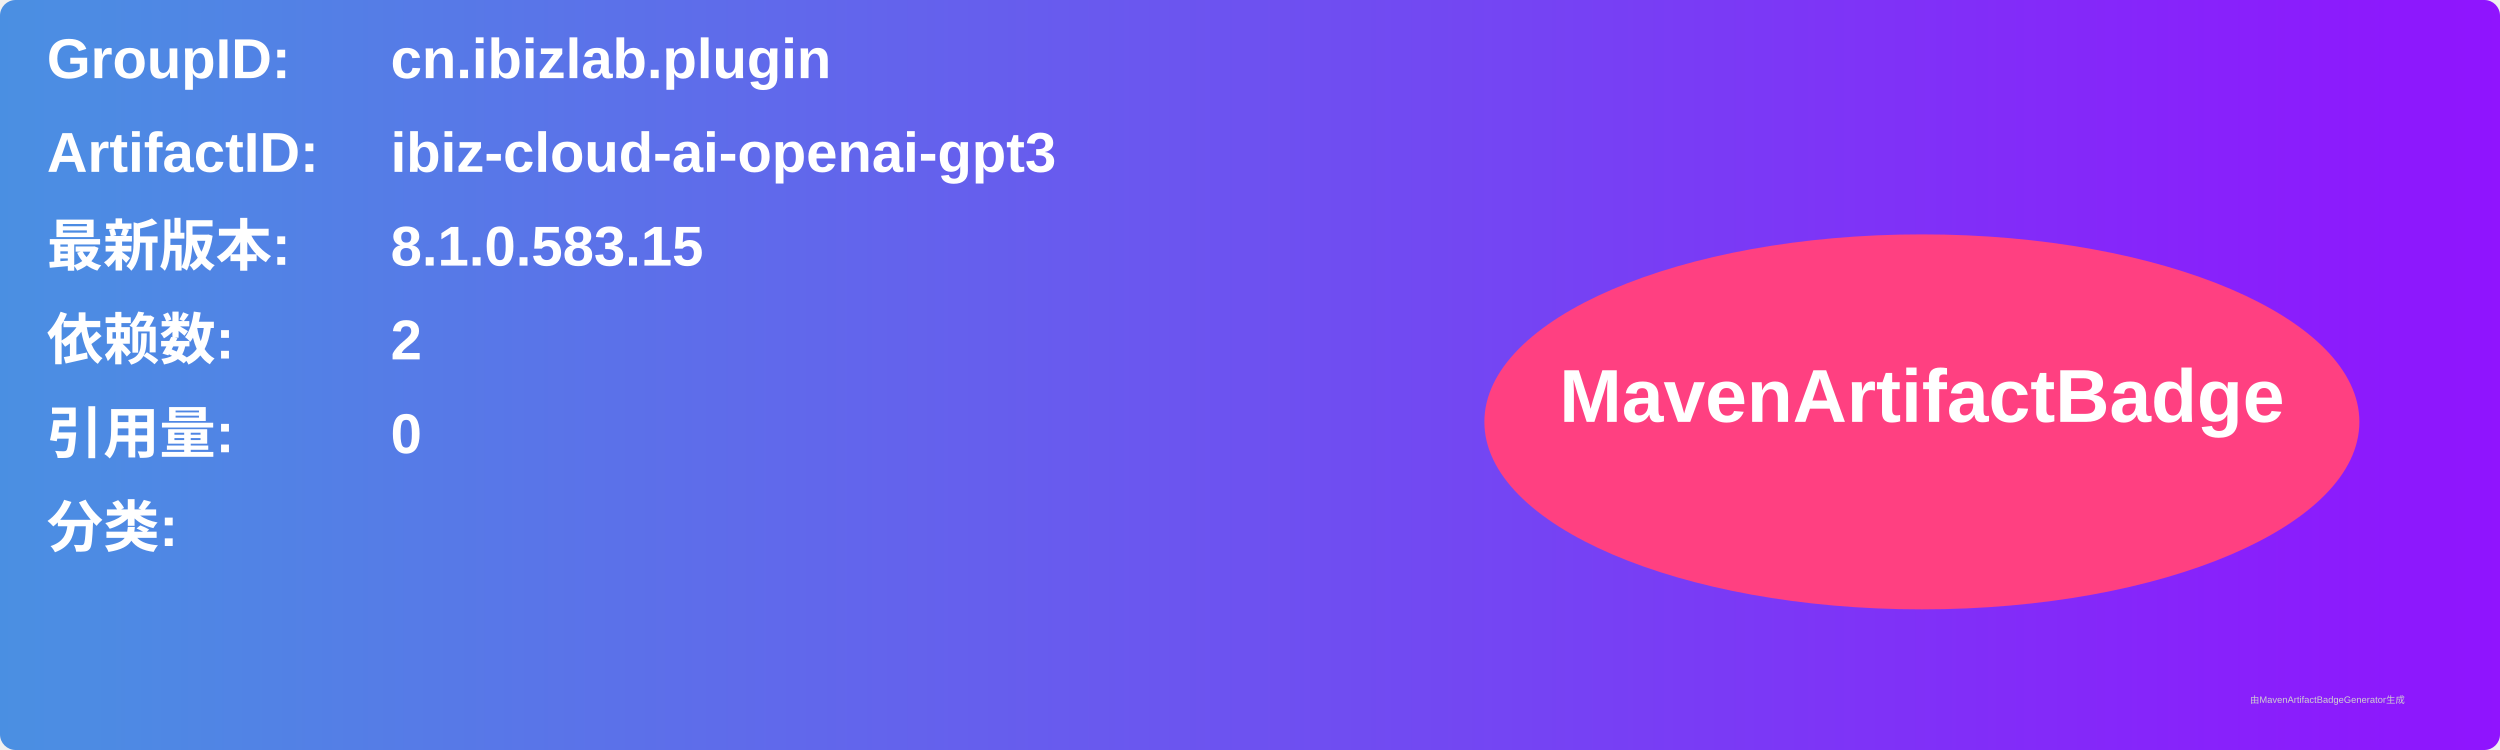
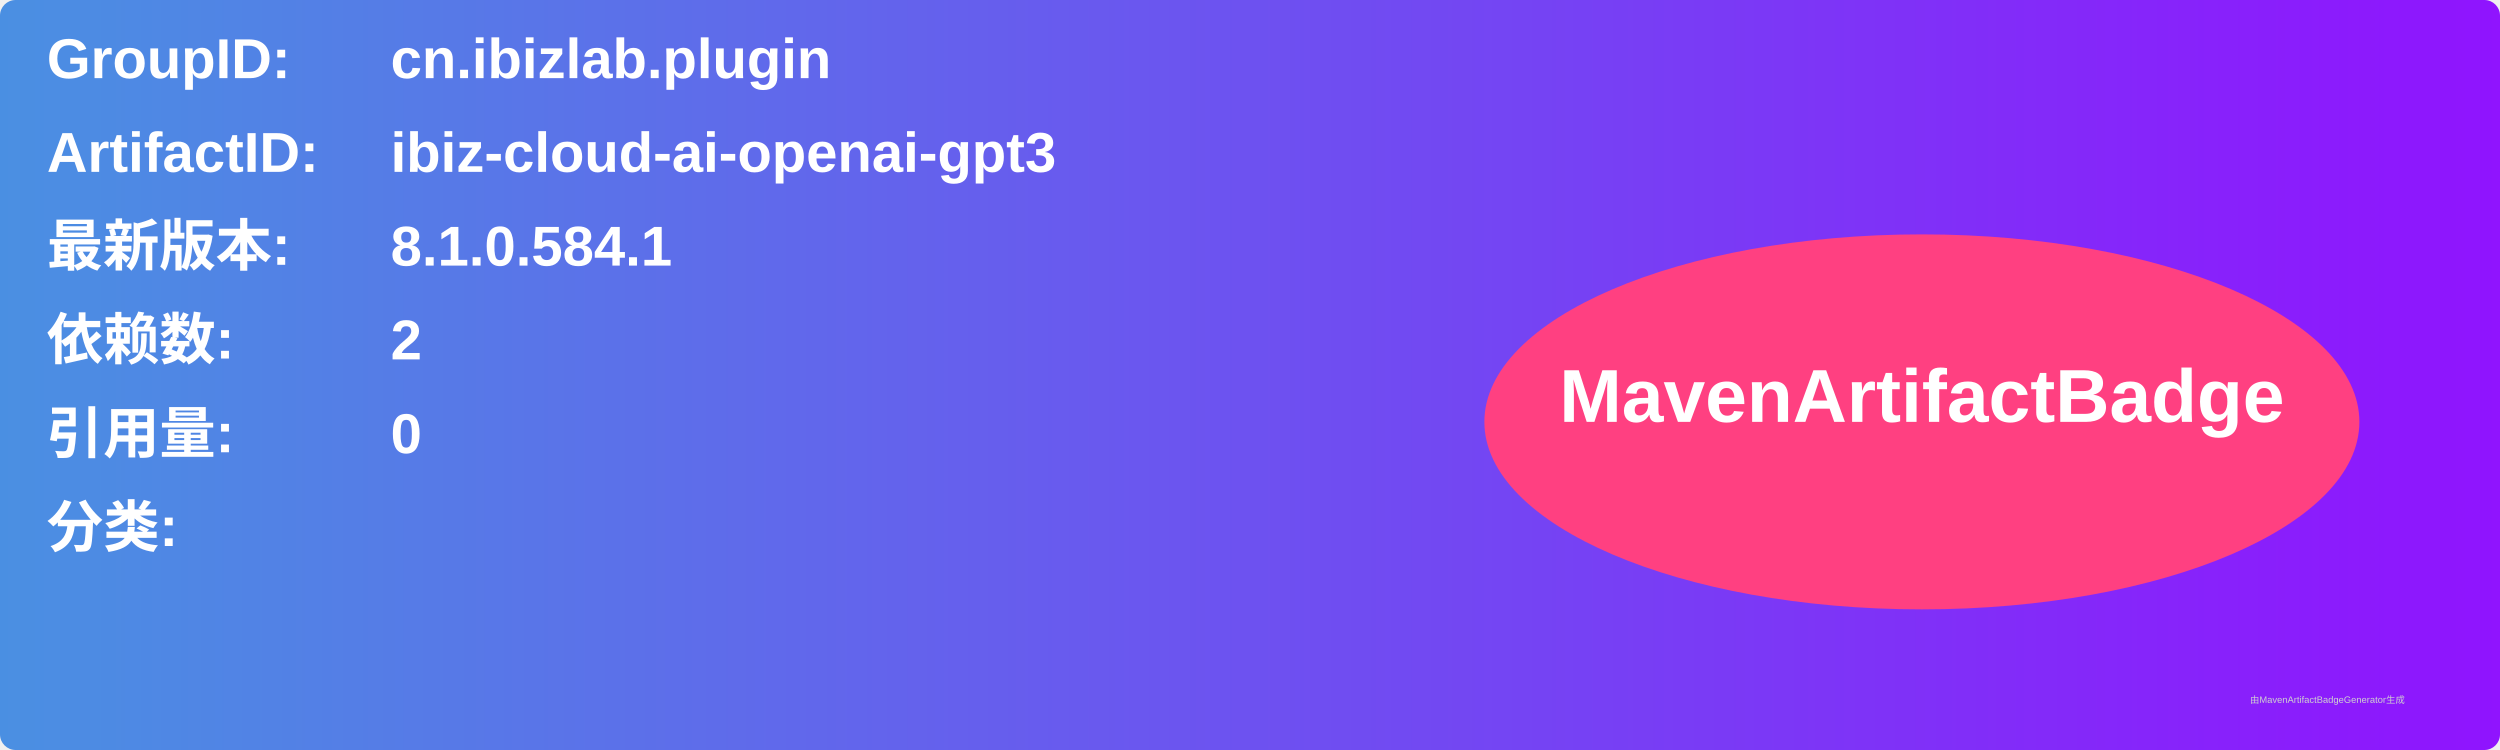
<svg xmlns="http://www.w3.org/2000/svg" width="800" height="240" viewBox="0 0 800 240">
  <linearGradient id="grad" x1="0%" y1="0%" x2="100%" y2="0%">
    <stop offset="0%" stop-color="#4a90e2" />
    <stop offset="100%" stop-color="#9013fe" />
  </linearGradient>
  <rect width="100%" height="100%" rx="5" ry="5" fill="url(#grad)" />
  <g transform="translate(15, 15)">
    <text x="0" y="10" font-family="Arial" font-size="18" fill="white" font-weight="bold" width="260">GroupID:</text>
    <text x="110" y="10" font-family="Arial" font-size="18" fill="white" font-weight="bold" width="460">cn.ibizlab.plugin</text>
    <text x="0" y="40" font-family="Arial" font-size="18" fill="white" font-weight="bold" width="260">ArtifactID:</text>
    <text x="110" y="40" font-family="Arial" font-size="18" fill="white" font-weight="bold" width="460">ibiz-cloud-ai-openai-gpt3</text>
    <text x="0" y="70" font-family="Arial" font-size="18" fill="white" font-weight="bold">最新版本:</text>
    <text x="110" y="70" font-family="Arial" font-size="18" fill="white" font-weight="bold">
-       <tspan font-weight="bold">8.1.0.583.15</tspan>
+       <tspan font-weight="bold">8.1.0.584.1</tspan>
    </text>
    <text x="0" y="100" font-family="Arial" font-size="18" fill="white" font-weight="bold">依赖数: </text>
    <text x="110" y="100" font-family="Arial" font-size="18" fill="white">
      <tspan font-weight="bold">2</tspan>
    </text>
    <text x="0" y="130" font-family="Arial" font-size="18" fill="white" font-weight="bold">引用量: </text>
    <text x="110" y="130" font-family="Arial" font-size="18" fill="white">
      <tspan font-weight="bold">0</tspan>
    </text>
    <text x="0" y="160" font-family="Arial" font-size="18" fill="white" font-weight="bold">分类:</text>
    <text x="10" y="190" font-family="Arial" font-size="10" fill="white">
      <tspan font-weight="bold" />
    </text>
    <ellipse cx="600" cy="120" rx="140" ry="60" fill="#ff4081" />
    <text x="600" y="120" text-anchor="middle" font-family="Arial" font-size="24" fill="white" font-weight="bold">MavenArtifactBadge</text>
  </g>
  <text x="720" y="225" font-family="Arial" font-size="3" fill="#d0d0d0">由MavenArtifactBadgeGenerator生成</text>
</svg>
